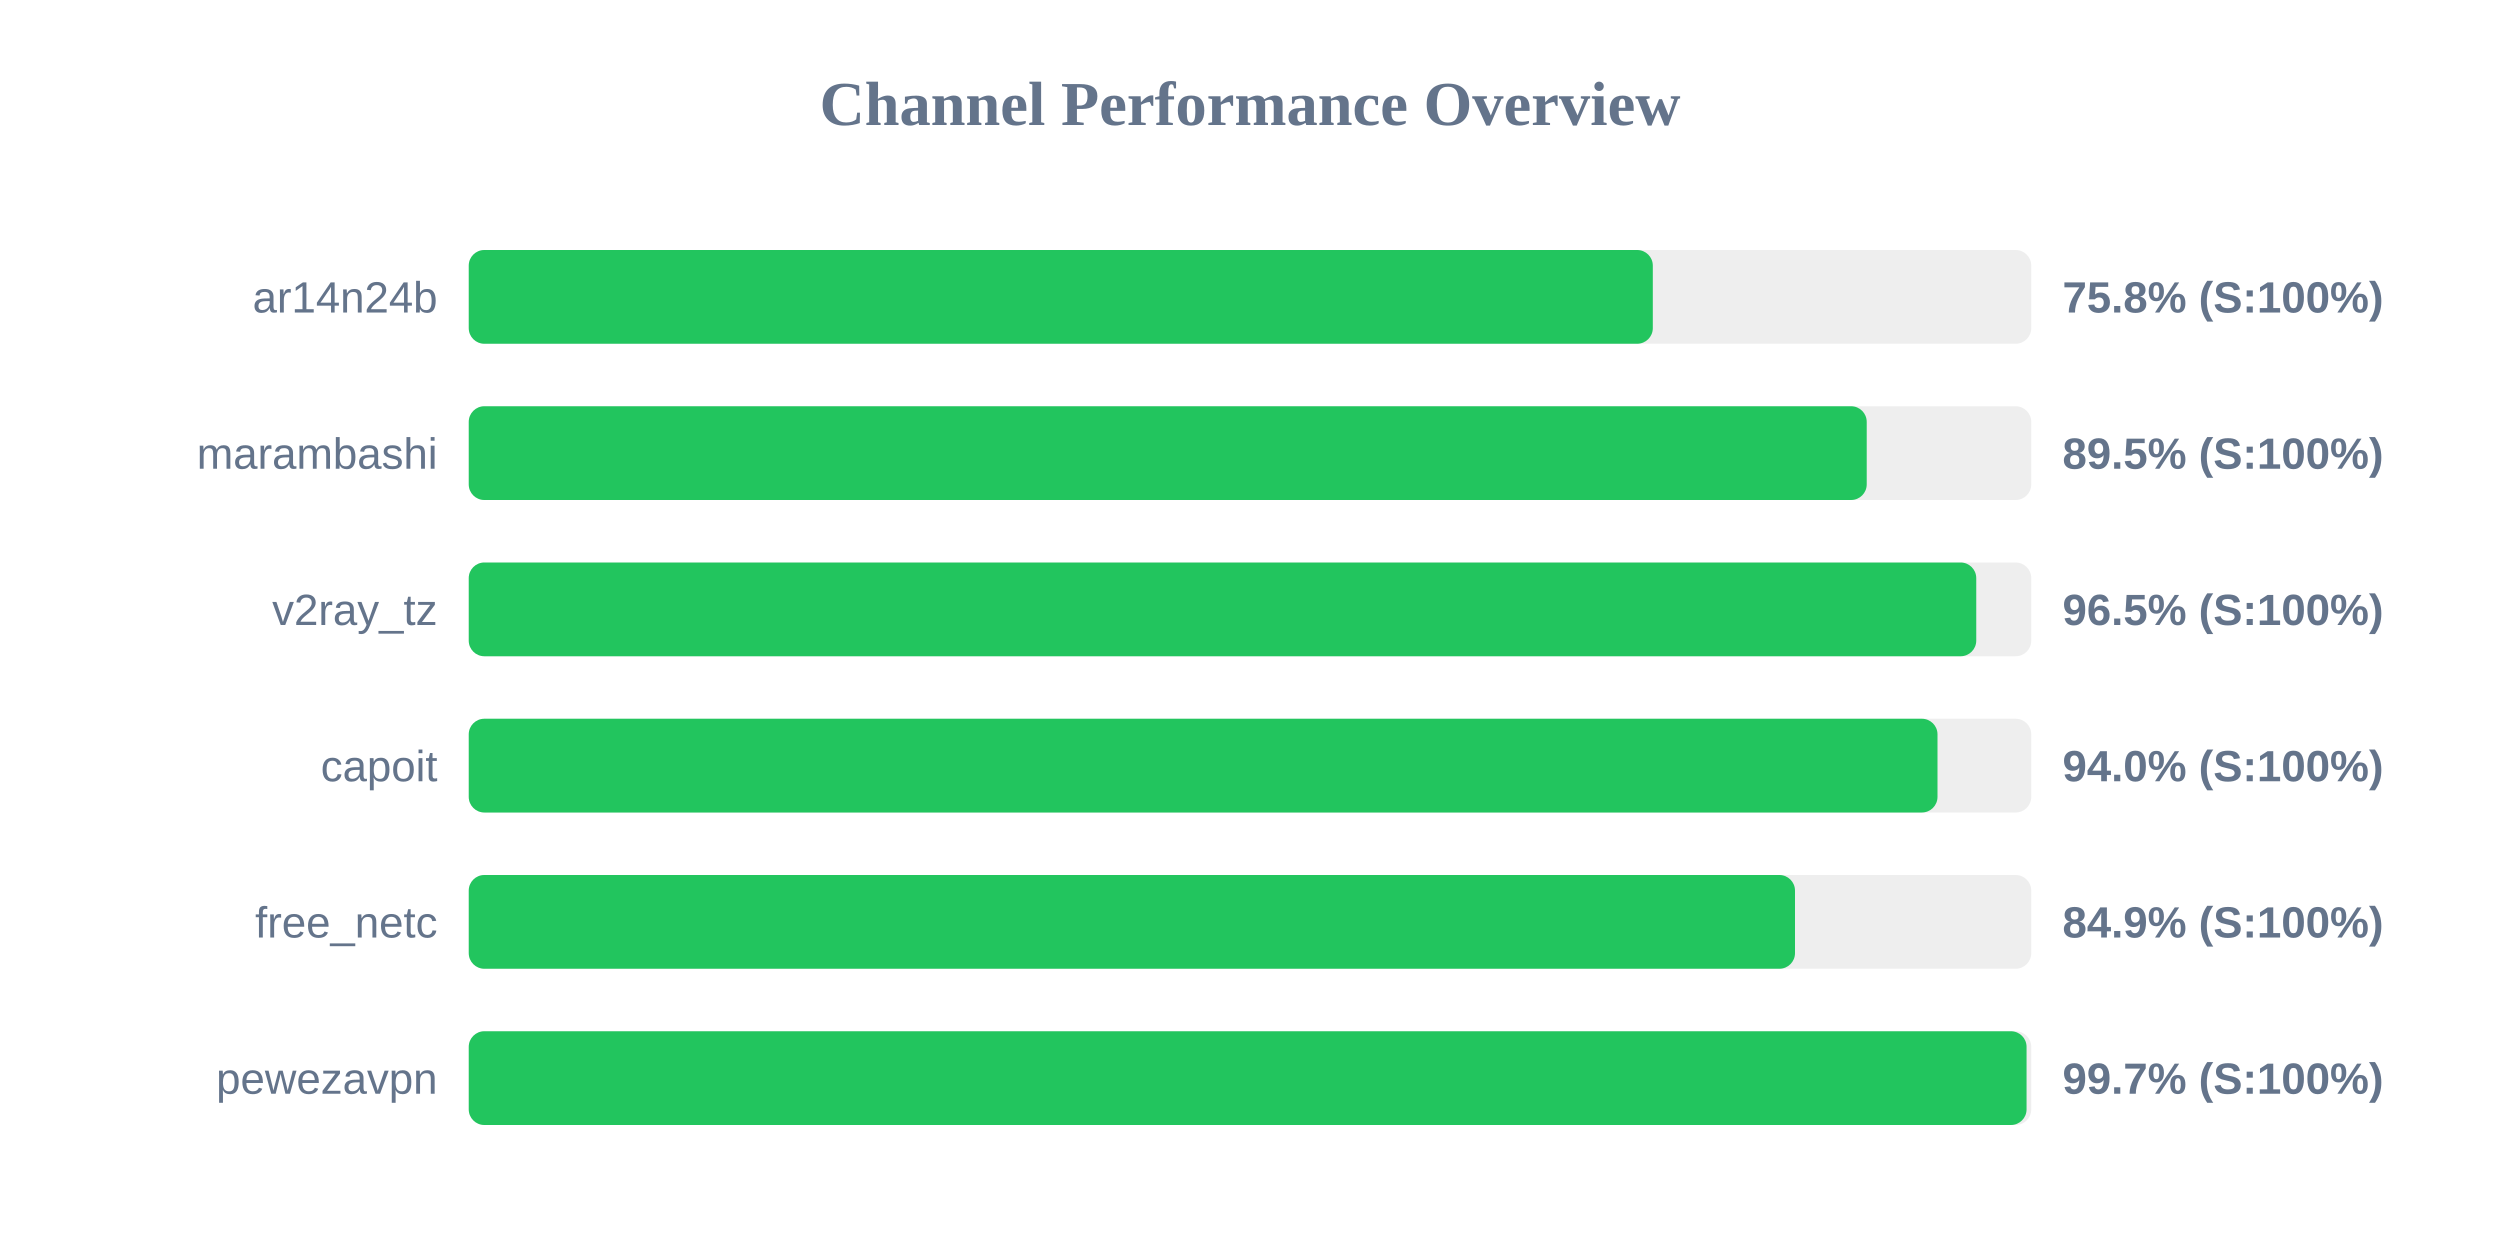
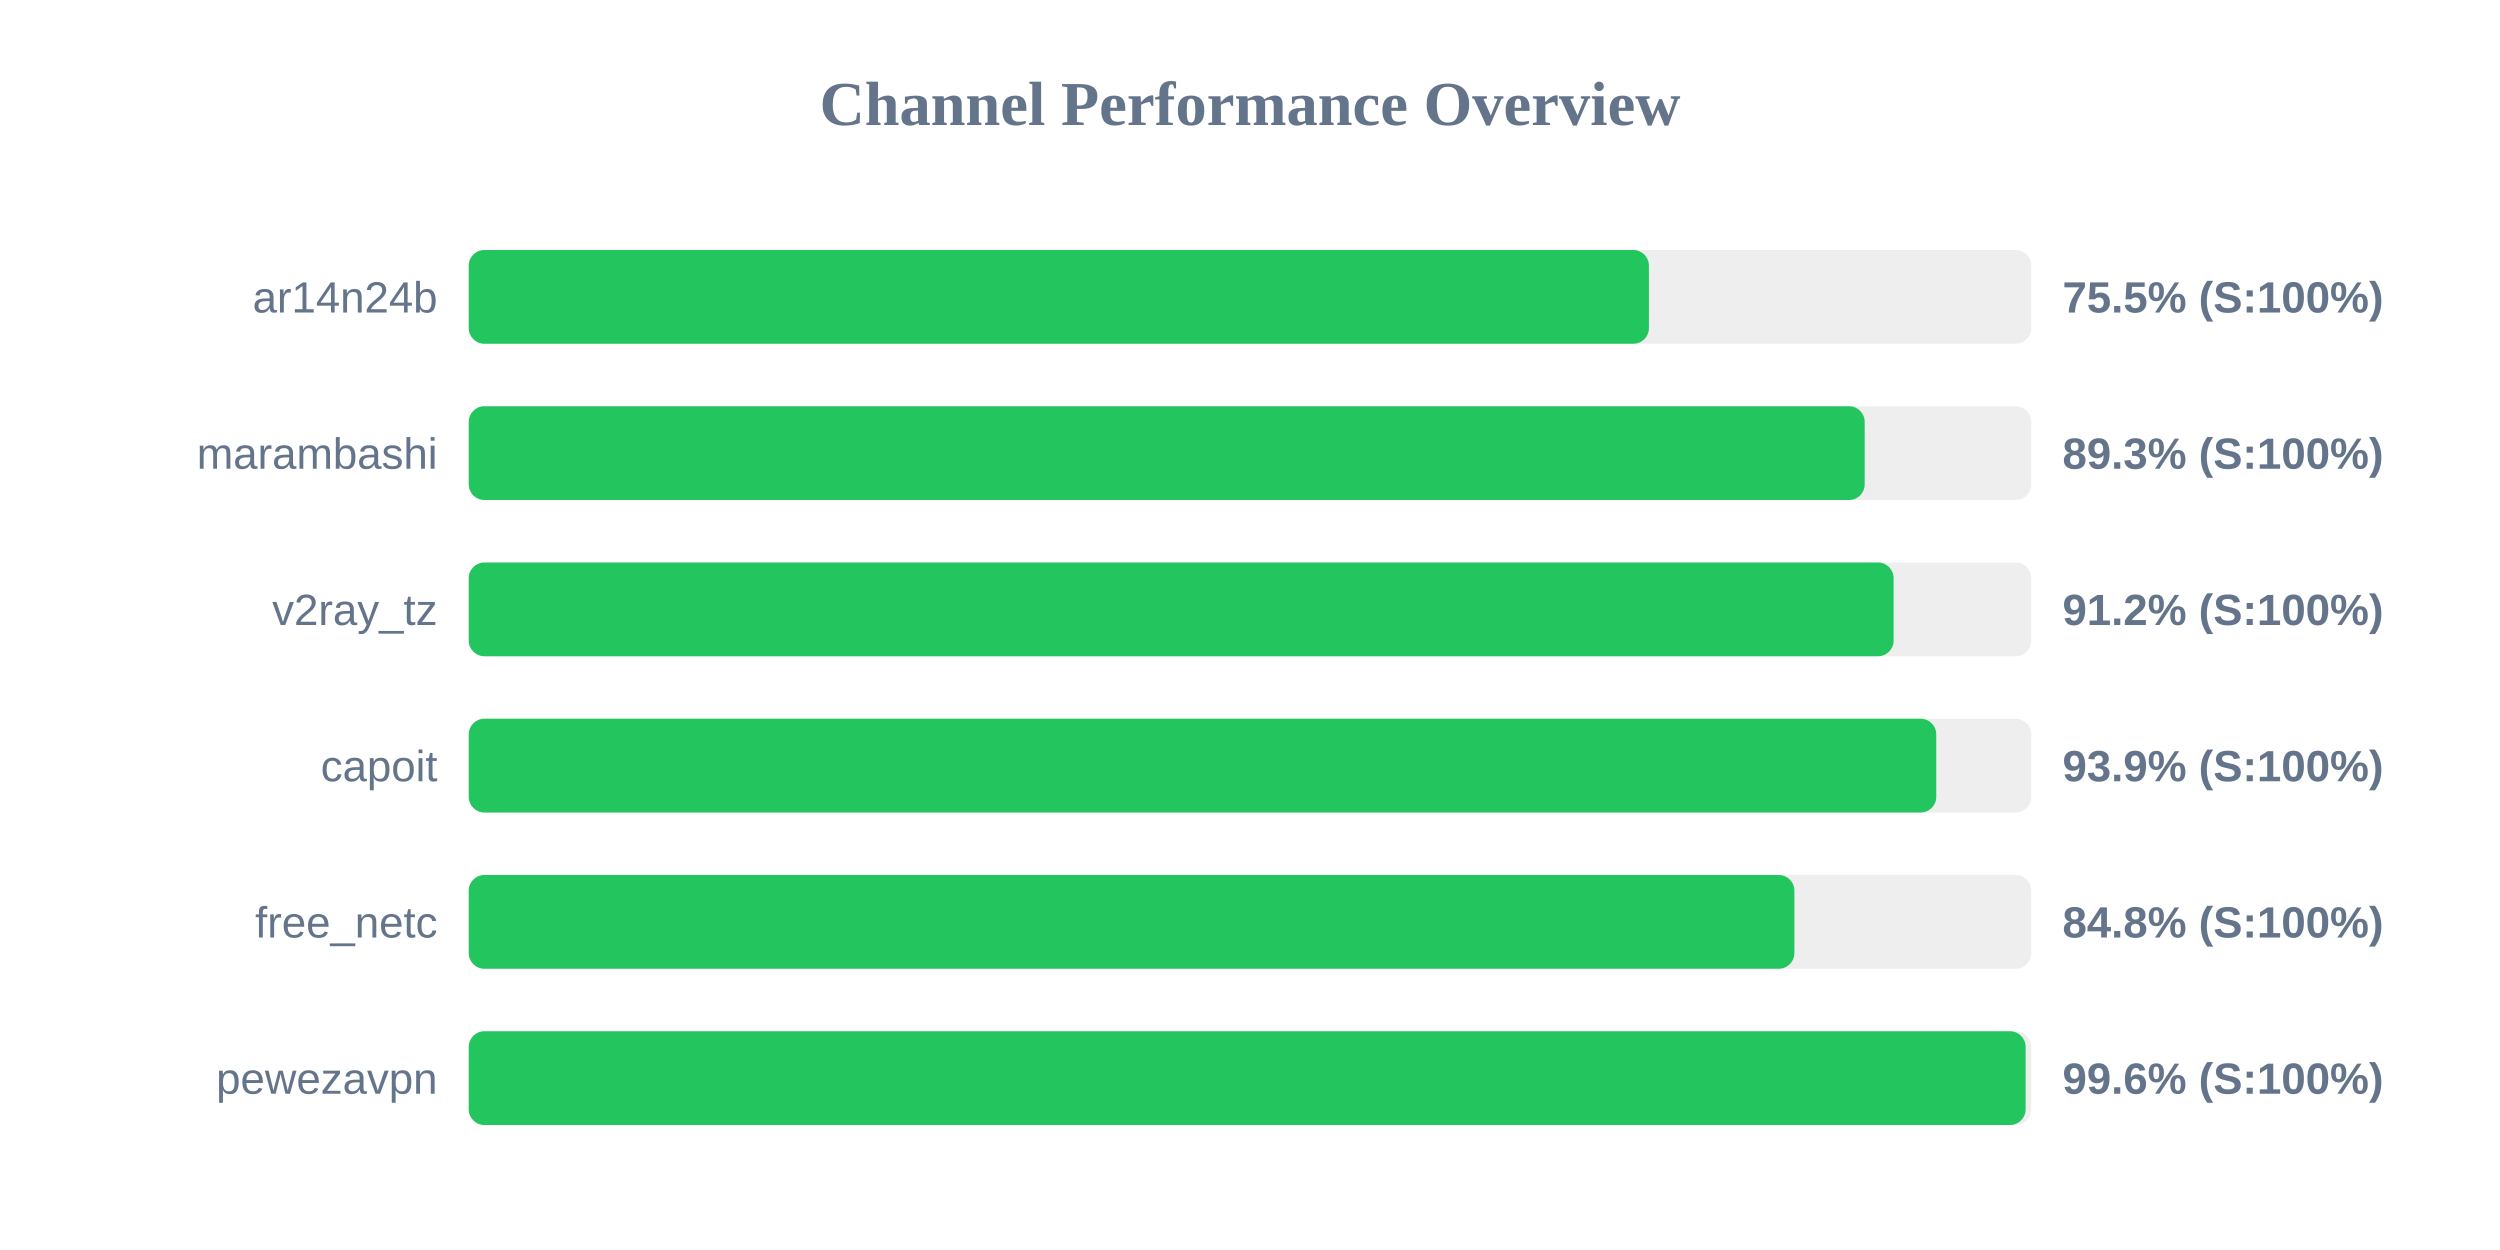
<svg xmlns="http://www.w3.org/2000/svg" width="800" height="400" version="1.1">
  <style>
        .row { font: 14px Arial; fill: #64748b; }
        .score { font: bold 14px Arial; fill: #64748b; }
    </style>
  <text x="400" y="40" text-anchor="middle" font-size="20px" font-weight="bold" fill="#64748b">Channel Performance Overview</text>
  <rect x="150" y="80" width="500" height="30" fill="#eee" rx="5" />
-   <rect x="150" y="80" width="378.9" height="30" fill="#22c55e" rx="5" />
+   <rect x="150" y="80" width="377.65" height="30" fill="#22c55e" rx="5" />
  <text x="140" y="100" text-anchor="end" class="row">ar14n24b</text>
-   <text x="660" y="100" text-anchor="start" class="score">75.8% (S:100%)</text>
+   <text x="660" y="100" text-anchor="start" class="score">75.5% (S:100%)</text>
  <rect x="150" y="130" width="500" height="30" fill="#eee" rx="5" />
-   <rect x="150" y="130" width="447.35" height="30" fill="#22c55e" rx="5" />
+   <rect x="150" y="130" width="446.7" height="30" fill="#22c55e" rx="5" />
  <text x="140" y="150" text-anchor="end" class="row">marambashi</text>
-   <text x="660" y="150" text-anchor="start" class="score">89.5% (S:100%)</text>
+   <text x="660" y="150" text-anchor="start" class="score">89.3% (S:100%)</text>
  <rect x="150" y="180" width="500" height="30" fill="#eee" rx="5" />
-   <rect x="150" y="180" width="482.4" height="30" fill="#22c55e" rx="5" />
+   <rect x="150" y="180" width="455.95" height="30" fill="#22c55e" rx="5" />
  <text x="140" y="200" text-anchor="end" class="row">v2ray_tz</text>
-   <text x="660" y="200" text-anchor="start" class="score">96.5% (S:100%)</text>
+   <text x="660" y="200" text-anchor="start" class="score">91.2% (S:100%)</text>
  <rect x="150" y="230" width="500" height="30" fill="#eee" rx="5" />
-   <rect x="150" y="230" width="470.0" height="30" fill="#22c55e" rx="5" />
+   <rect x="150" y="230" width="469.6" height="30" fill="#22c55e" rx="5" />
  <text x="140" y="250" text-anchor="end" class="row">capoit</text>
-   <text x="660" y="250" text-anchor="start" class="score">94.0% (S:100%)</text>
+   <text x="660" y="250" text-anchor="start" class="score">93.9% (S:100%)</text>
  <rect x="150" y="280" width="500" height="30" fill="#eee" rx="5" />
-   <rect x="150" y="280" width="424.4" height="30" fill="#22c55e" rx="5" />
+   <rect x="150" y="280" width="424.2" height="30" fill="#22c55e" rx="5" />
  <text x="140" y="300" text-anchor="end" class="row">free_netc</text>
-   <text x="660" y="300" text-anchor="start" class="score">84.9% (S:100%)</text>
+   <text x="660" y="300" text-anchor="start" class="score">84.8% (S:100%)</text>
  <rect x="150" y="330" width="500" height="30" fill="#eee" rx="5" />
-   <rect x="150" y="330" width="498.5" height="30" fill="#22c55e" rx="5" />
+   <rect x="150" y="330" width="498.2" height="30" fill="#22c55e" rx="5" />
  <text x="140" y="350" text-anchor="end" class="row">pewezavpn</text>
-   <text x="660" y="350" text-anchor="start" class="score">99.7% (S:100%)</text>
+   <text x="660" y="350" text-anchor="start" class="score">99.6% (S:100%)</text>
</svg>
